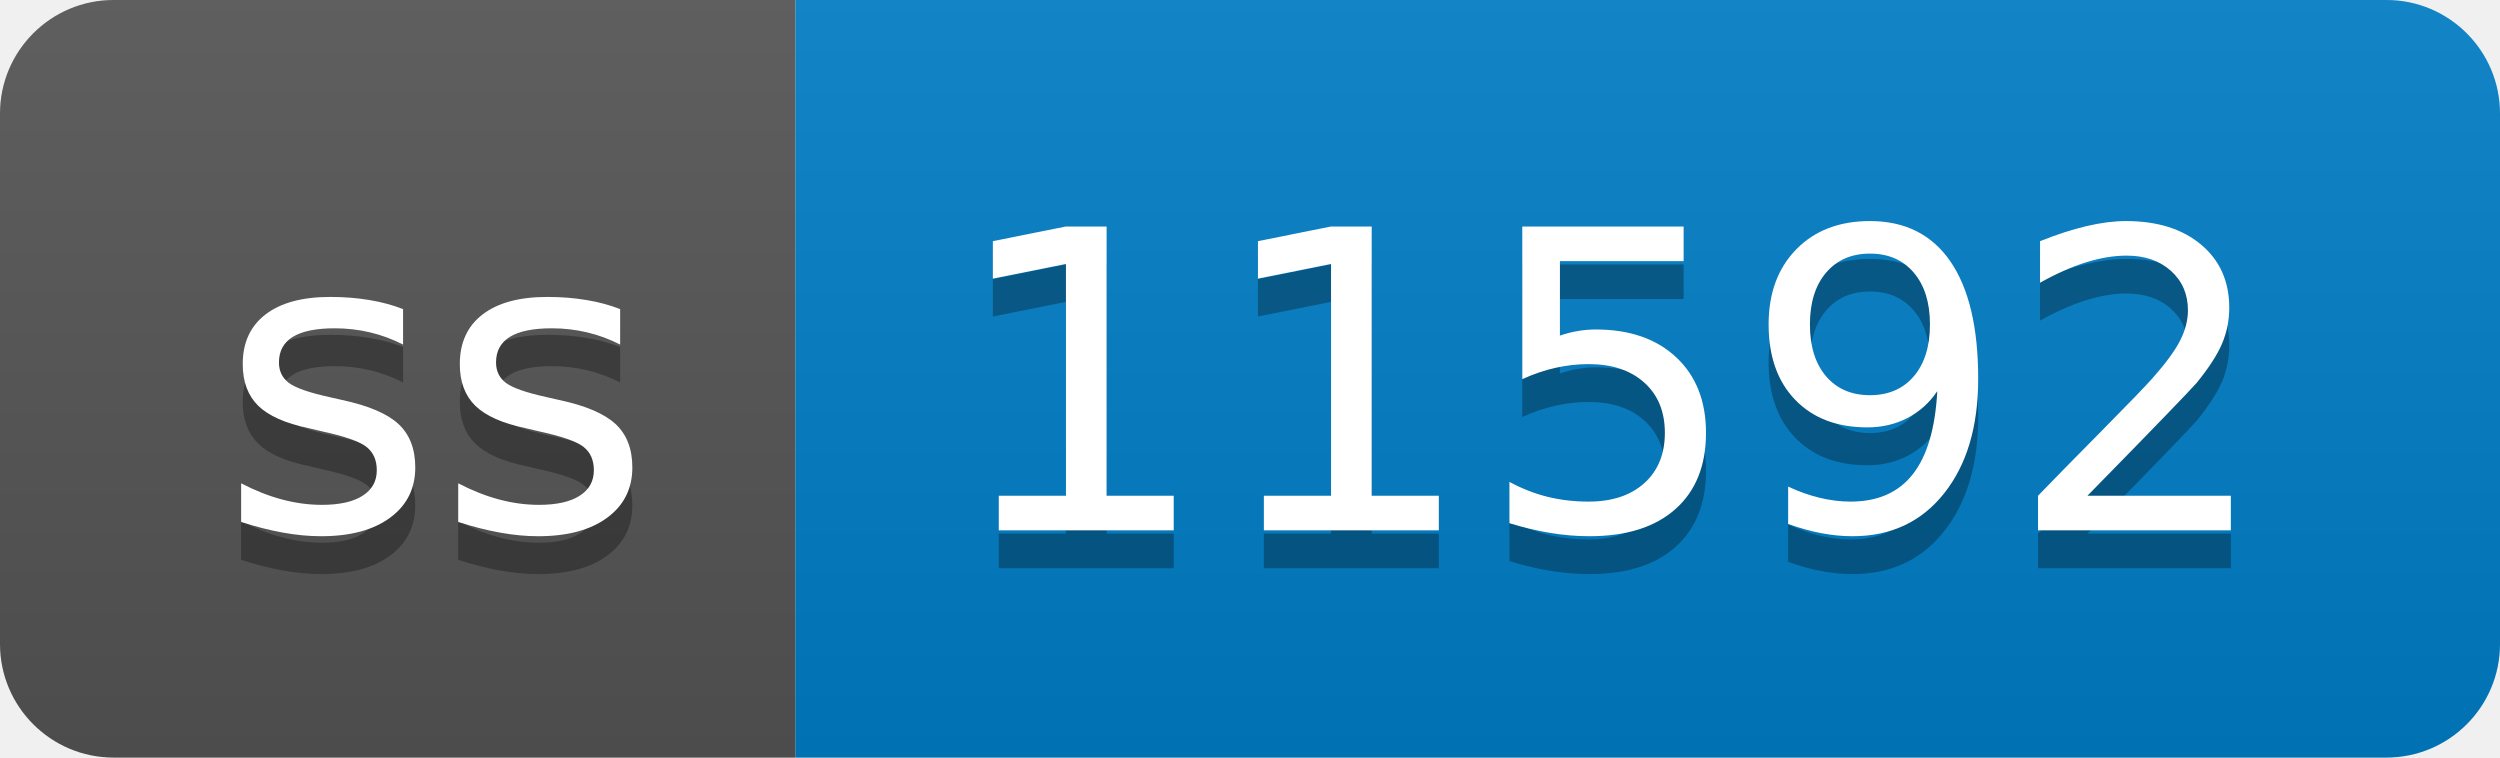
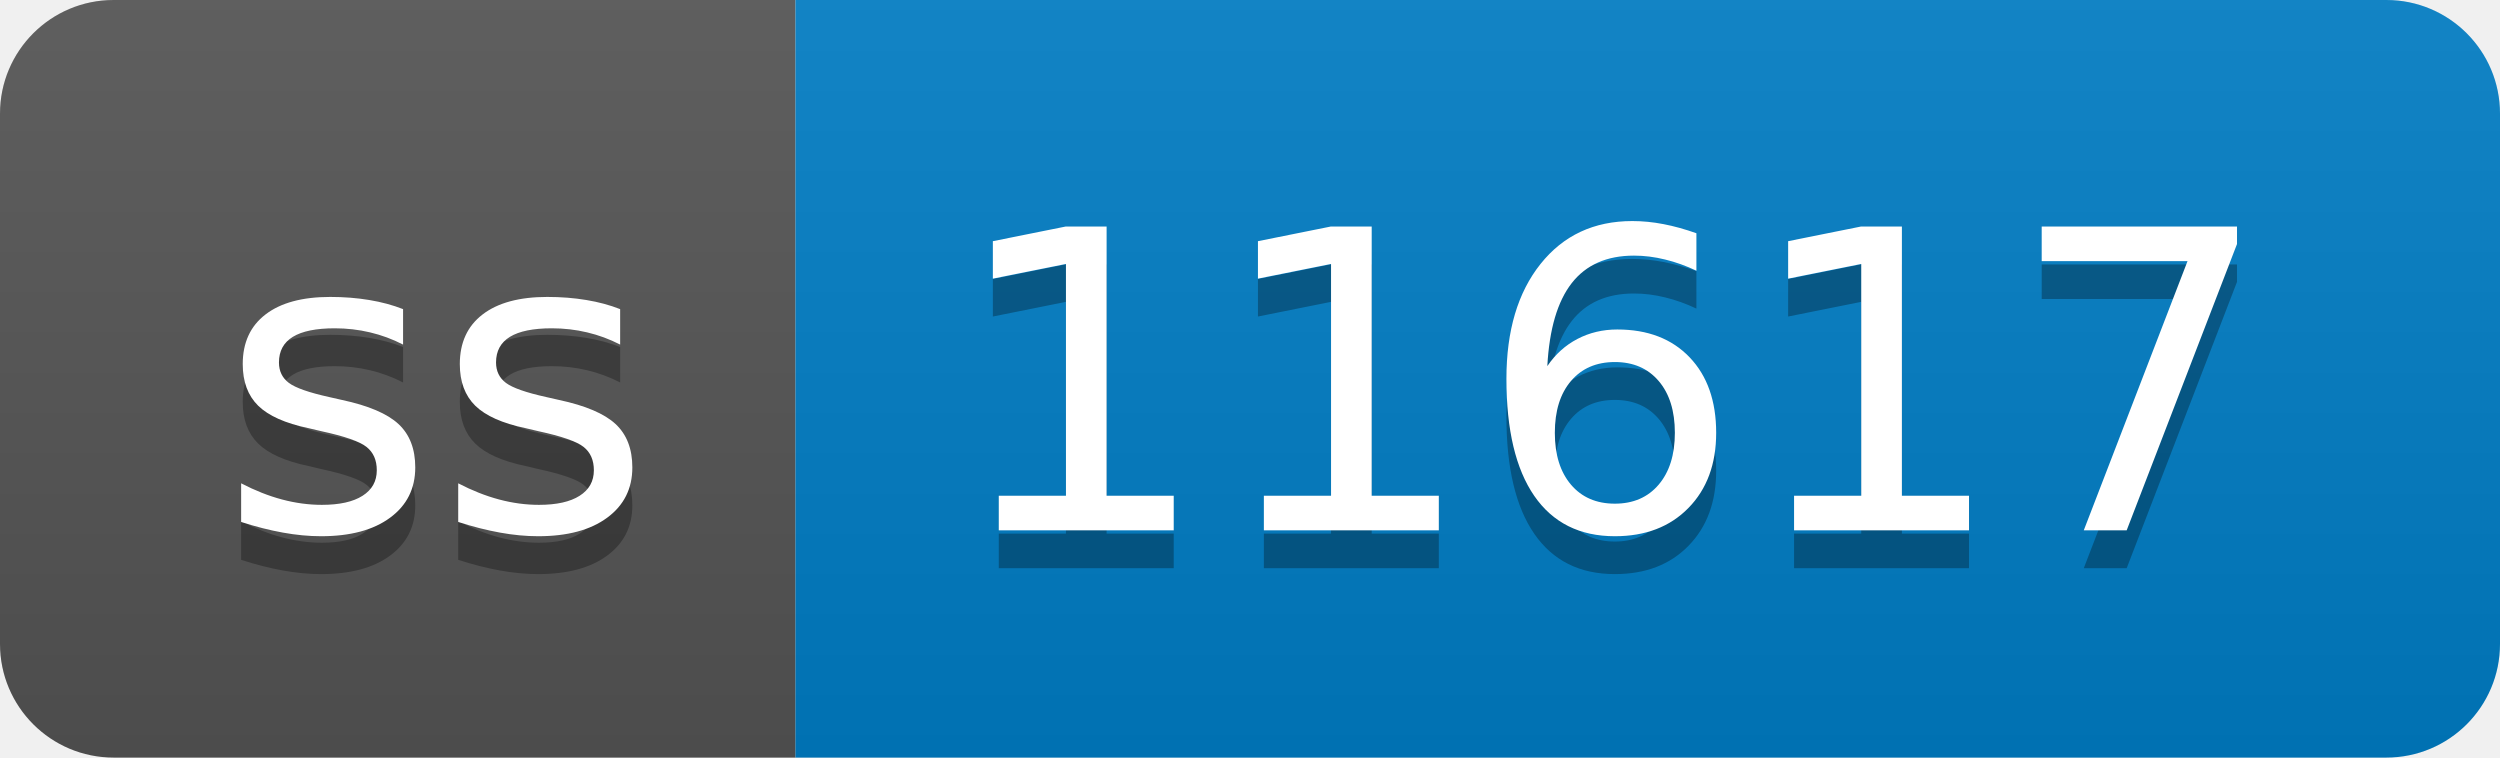
- <svg xmlns="http://www.w3.org/2000/svg" width="66" height="20" role="img" aria-label="ss: 11592">
+ <svg xmlns="http://www.w3.org/2000/svg" width="66" height="20" role="img" aria-label="ss: 11617">
  <linearGradient id="s" x2="0" y2="100%">
    <stop offset="0" stop-color="#bbb" stop-opacity=".1" />
    <stop offset="1" stop-opacity=".1" />
  </linearGradient>
  <clipPath id="r">
    <rect width="66" height="20" rx="3" fill="#fff" />
  </clipPath>
  <g clip-path="url(#r)">
    <rect width="21" height="20" fill="#555" />
    <rect x="21" width="45" height="20" fill="#007ec6" />
    <rect width="66" height="20" fill="url(#s)" />
  </g>
  <g fill="#fff" text-anchor="middle" font-family="Verdana,Geneva,DejaVu Sans,sans-serif" text-rendering="geometricPrecision" font-size="110">
    <text aria-hidden="true" x="115" y="150" fill="#010101" fill-opacity=".3" transform="scale(.1)" textLength="110">ss</text>
    <text x="115" y="140" transform="scale(.1)" fill="#fff" textLength="110">ss</text>
-     <text aria-hidden="true" x="425" y="150" fill="#010101" fill-opacity=".3" transform="scale(.1)" textLength="350">11592</text>
-     <text x="425" y="140" transform="scale(.1)" fill="#fff" textLength="350">11592</text>
+     <text aria-hidden="true" x="425" y="150" fill="#010101" fill-opacity=".3" transform="scale(.1)" textLength="350">11617</text>
+     <text x="425" y="140" transform="scale(.1)" fill="#fff" textLength="350">11617</text>
  </g>
</svg>
